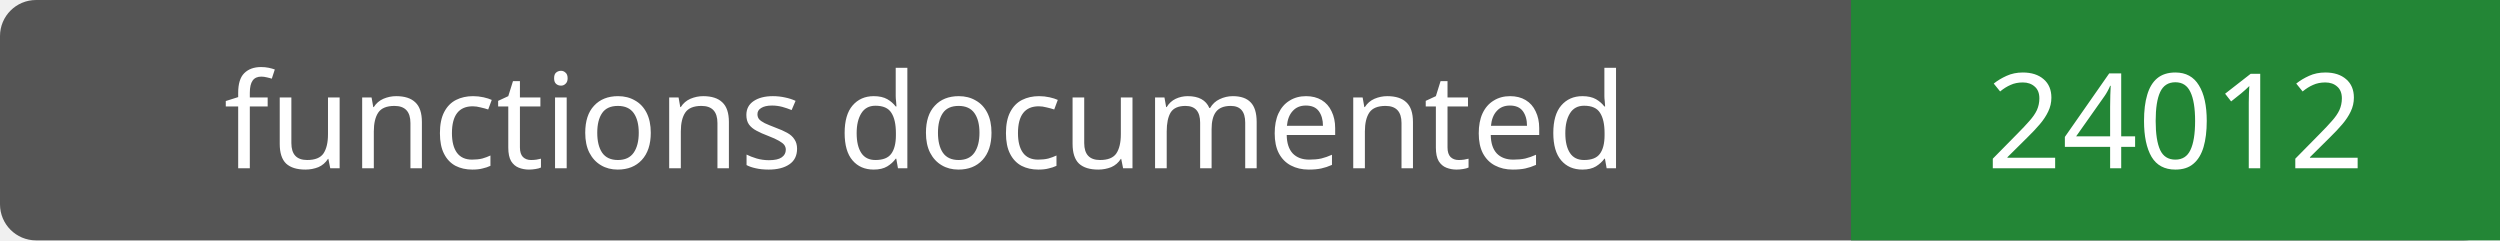
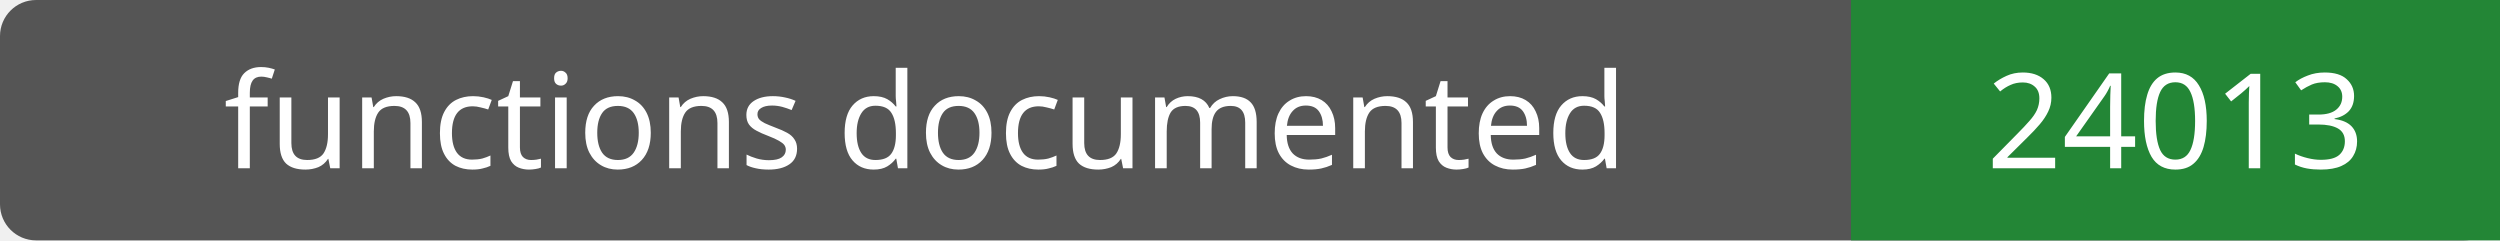
- <svg xmlns="http://www.w3.org/2000/svg" width="208" height="20" role="img" aria-label="functions documented: 24012">
+ <svg xmlns="http://www.w3.org/2000/svg" width="208" height="20" role="img" aria-label="functions documented: 24013">
  <rect width="208" height="20" rx="3" fill="#555" />
  <path fill="#238636" d="M154 0h54v20H154z" />
  <g fill="#fff" text-anchor="middle" font-family="Verdana,sans-serif" font-size="11">
    <text x="77.0" y="14">functions documented</text>
-     <text x="181.0" y="14">24012</text>
+     <text x="181.0" y="14">24013</text>
  </g>
</svg>
